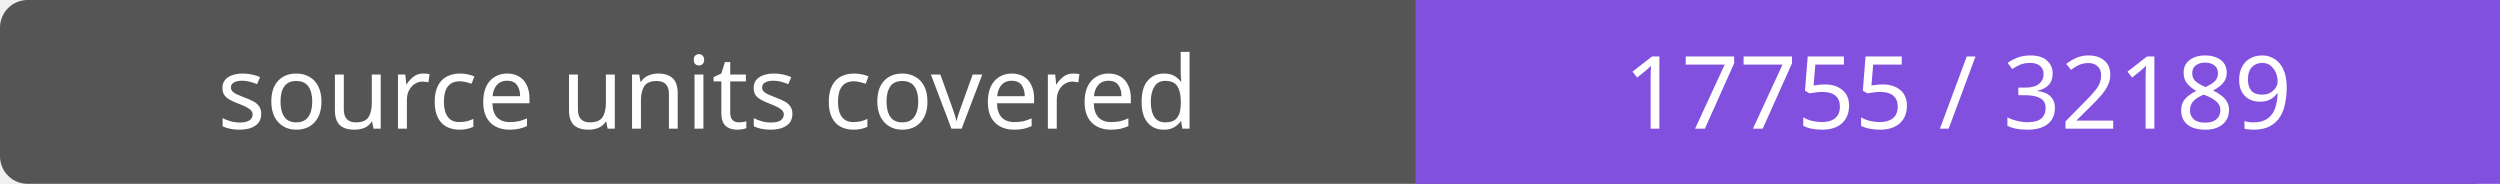
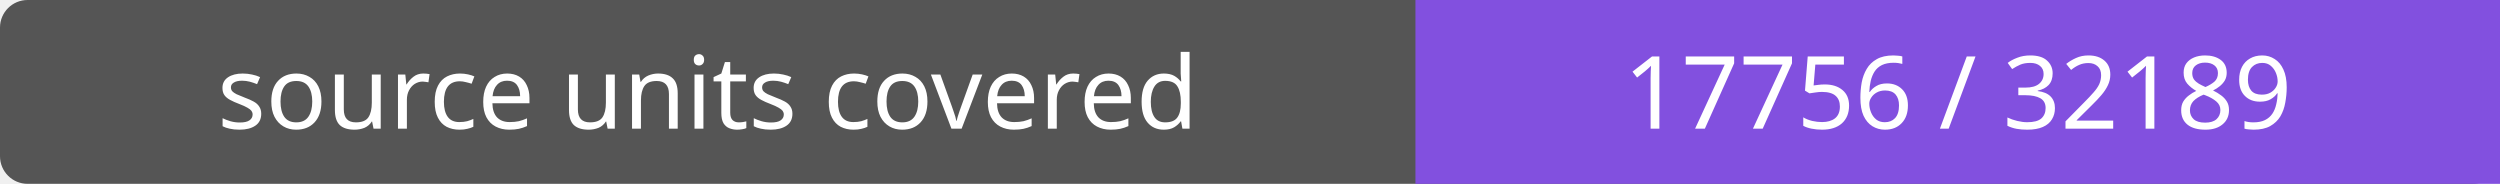
- <svg xmlns="http://www.w3.org/2000/svg" width="272" height="20" role="img" aria-label="source units covered: 17755 / 32189">
+ <svg xmlns="http://www.w3.org/2000/svg" width="272" height="20" role="img" aria-label="source units covered: 17756 / 32189">
  <rect width="272" height="20" rx="3" fill="#555" />
  <path fill="#8250df" d="M154 0h118v20H154z" />
  <g fill="#fff" text-anchor="middle" font-family="Verdana,sans-serif" font-size="11">
    <text x="77.0" y="14">source units covered</text>
-     <text x="213.0" y="14">17755 / 32189</text>
+     <text x="213.0" y="14">17756 / 32189</text>
  </g>
</svg>
